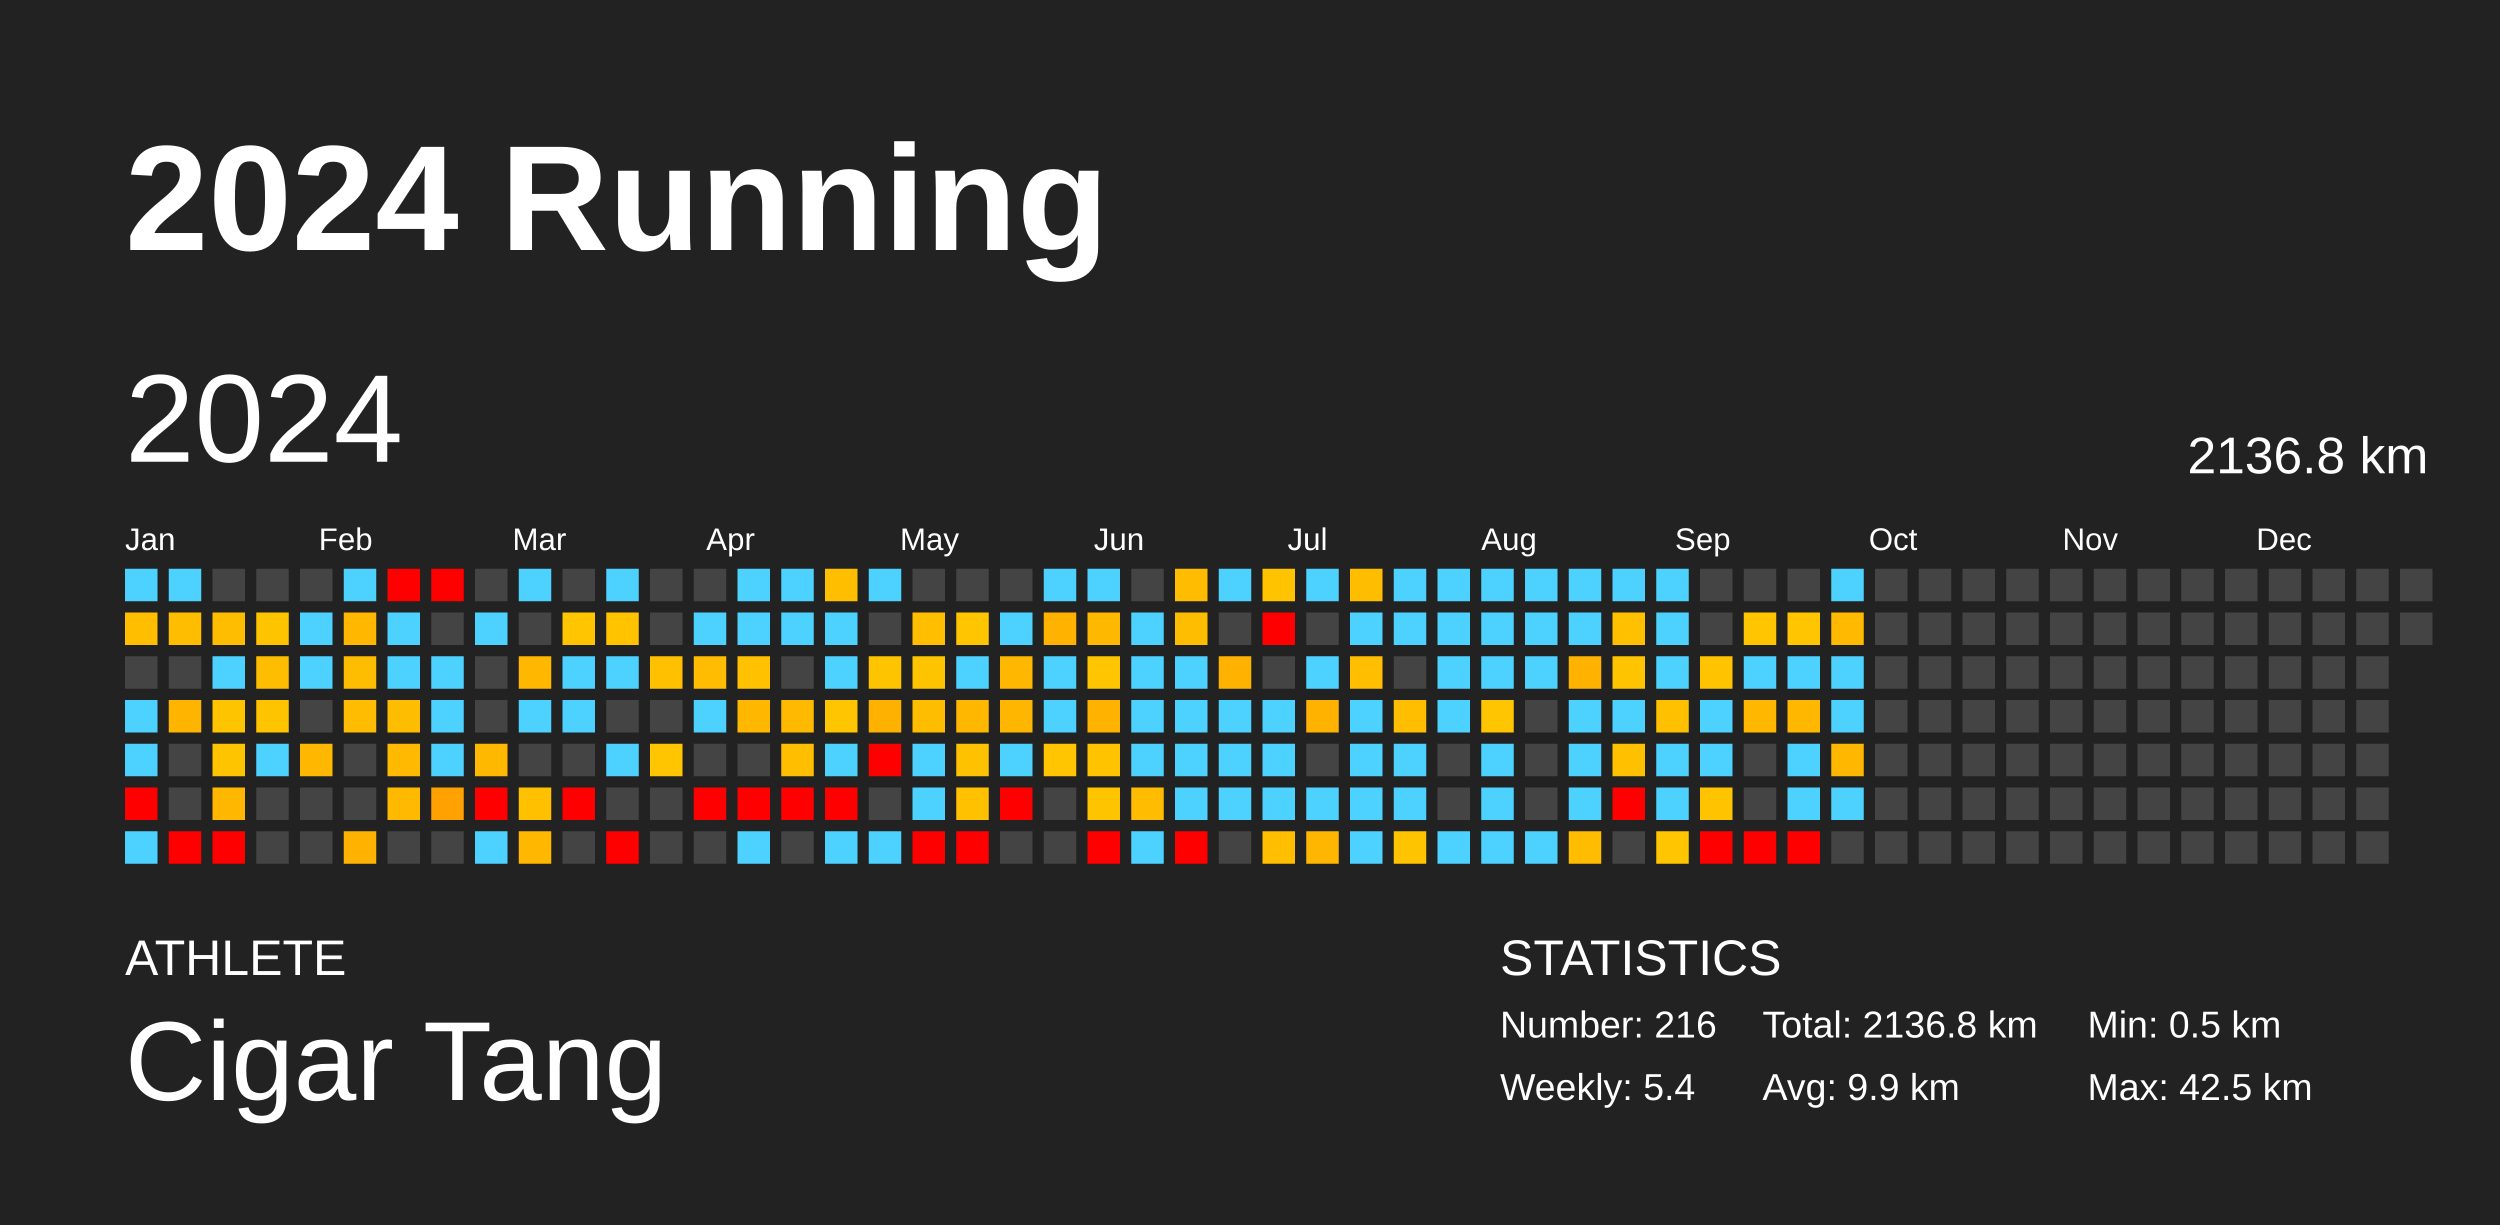
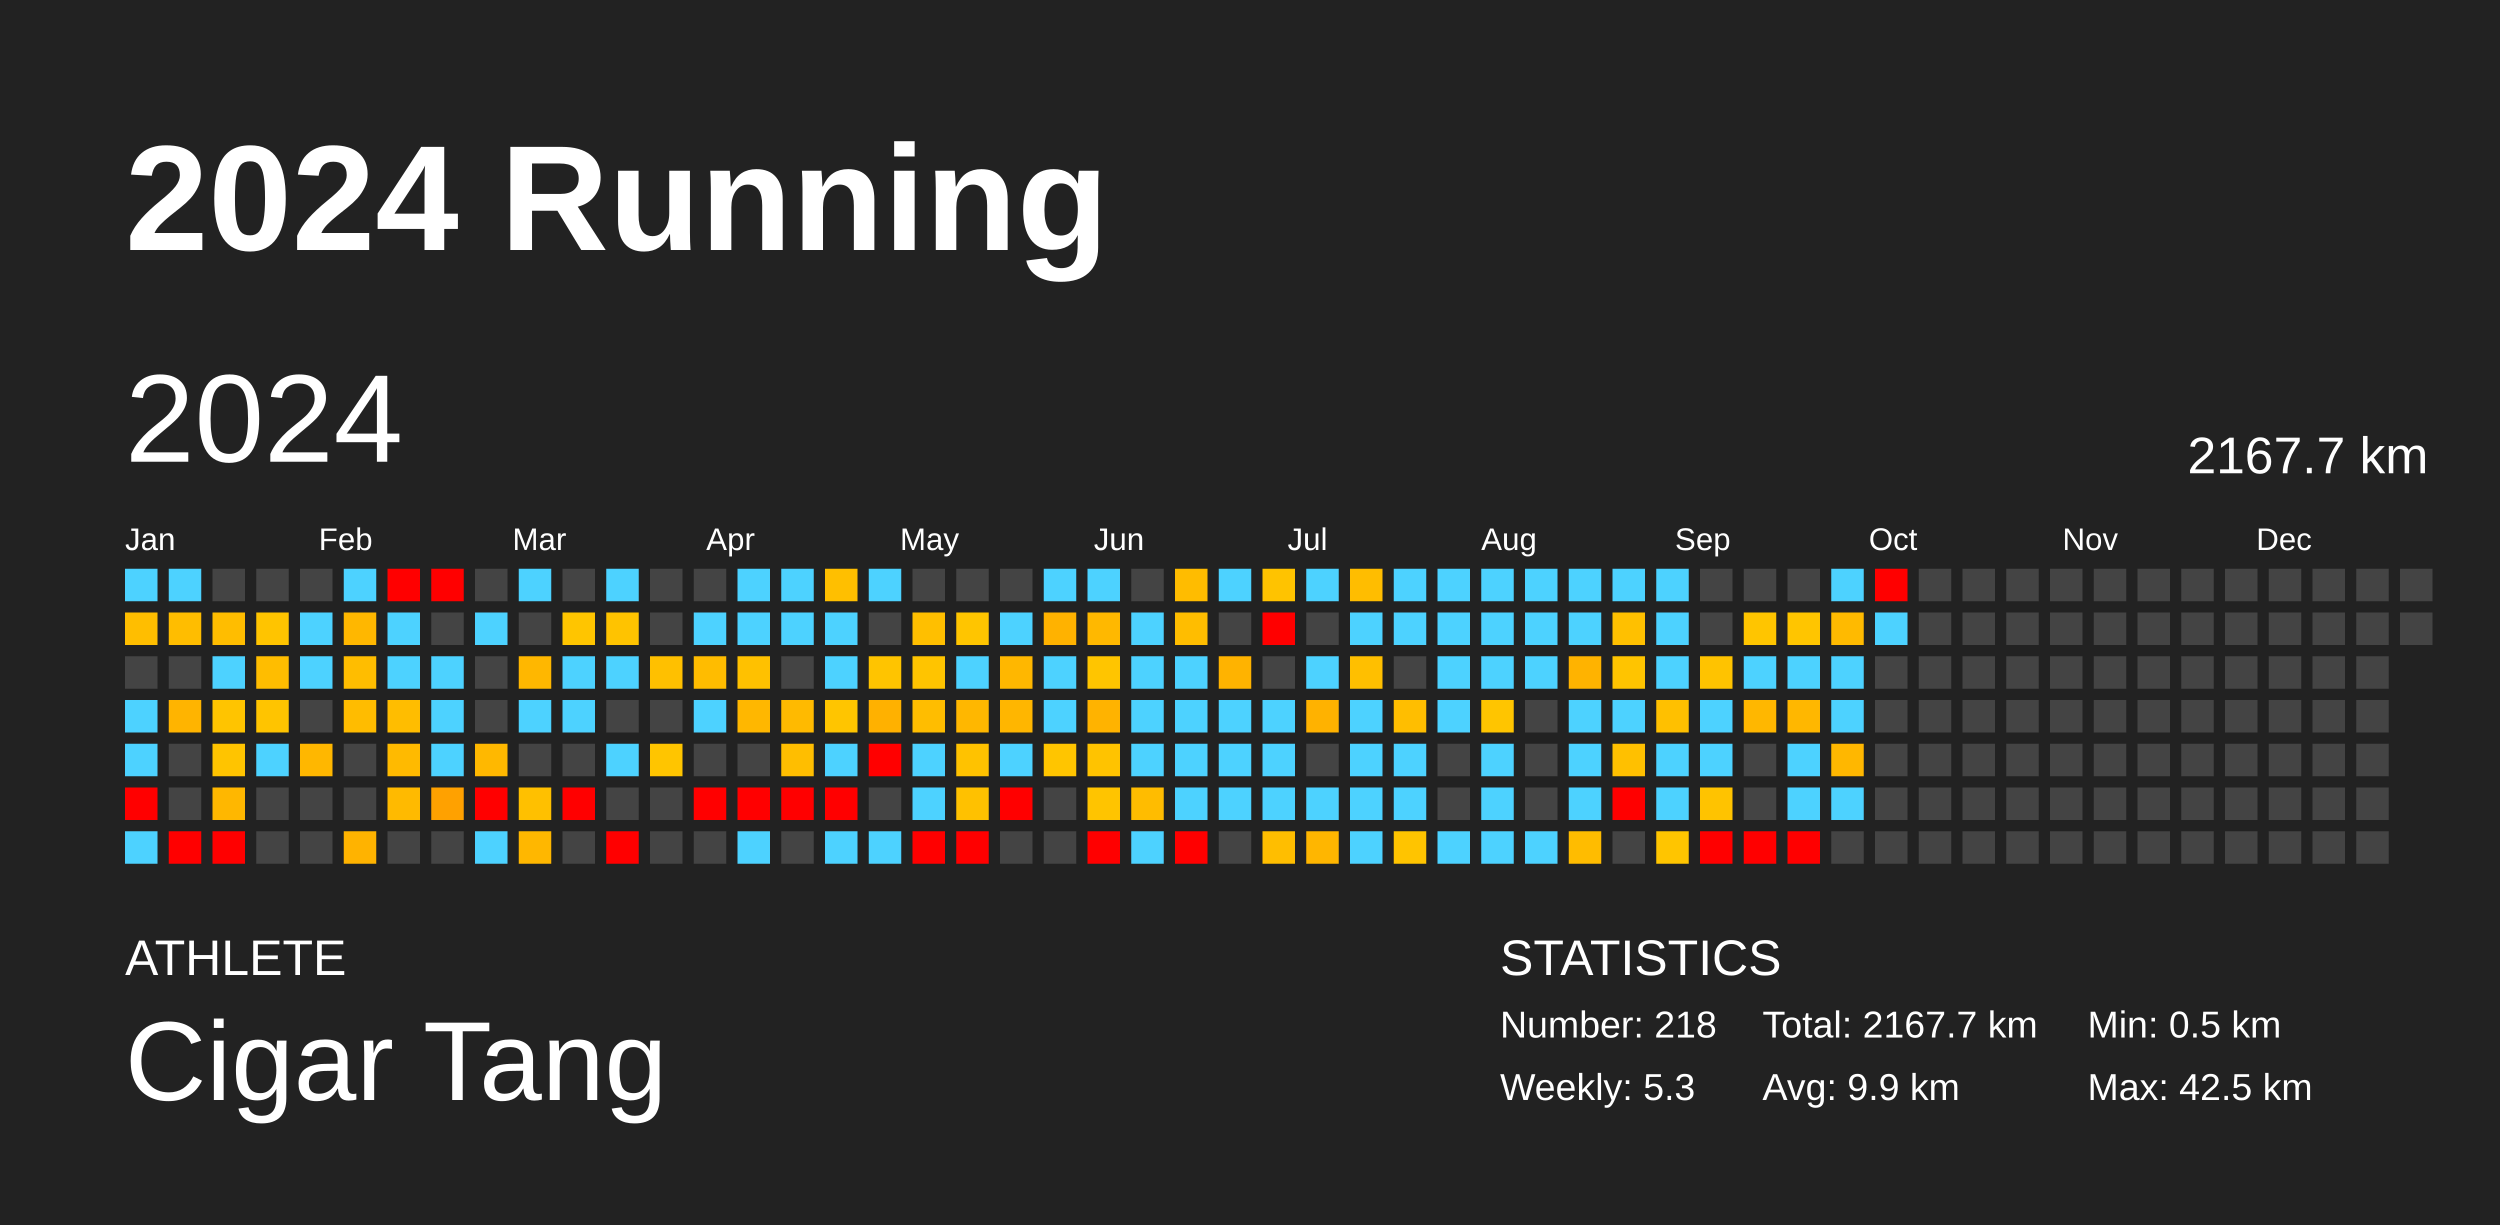
<svg xmlns="http://www.w3.org/2000/svg" baseProfile="full" height="98mm" version="1.1" viewBox="0,0,200,98" width="200mm">
  <defs />
  <rect fill="#222222" height="98" width="200" x="0" y="0" />
  <text fill="#FFFFFF" style="font-size:12px; font-family:Arial; font-weight:bold;" x="10" y="20">2024 Running</text>
  <text fill="#FFFFFF" style="font-size:4px; font-family:Arial" x="10" y="78">ATHLETE</text>
  <text fill="#FFFFFF" style="font-size:9px; font-family:Arial" x="10" y="88">Cigar Tang</text>
  <text fill="#FFFFFF" style="font-size:4px; font-family:Arial" x="120" y="78">STATISTICS</text>
-   <text fill="#FFFFFF" style="font-size:3px; font-family:Arial" x="120" y="83">Number: 216</text>
-   <text fill="#FFFFFF" style="font-size:3px; font-family:Arial" x="120" y="88">Weekly: 5.4</text>
-   <text fill="#FFFFFF" style="font-size:3px; font-family:Arial" x="141" y="83">Total: 2136.8 km</text>
+   <text fill="#FFFFFF" style="font-size:3px; font-family:Arial" x="120" y="83">Number: 218</text>
+   <text fill="#FFFFFF" style="font-size:3px; font-family:Arial" x="120" y="88">Weekly: 5.3</text>
+   <text fill="#FFFFFF" style="font-size:3px; font-family:Arial" x="141" y="83">Total: 2167.7 km</text>
  <text fill="#FFFFFF" style="font-size:3px; font-family:Arial" x="141" y="88">Avg: 9.9 km</text>
  <text fill="#FFFFFF" style="font-size:3px; font-family:Arial" x="167" y="83">Min: 0.5 km</text>
  <text fill="#FFFFFF" style="font-size:3px; font-family:Arial" x="167" y="88">Max: 42.5 km</text>
  <text dominant-baseline="hanging" fill="#FFFFFF" style="font-size:10.0px; font-family:Arial;" x="10" y="30">2024</text>
-   <text dominant-baseline="hanging" fill="#FFFFFF" style="font-size:4.125px; font-family:Arial;" x="175" y="35">2136.8 km</text>
+   <text dominant-baseline="hanging" fill="#FFFFFF" style="font-size:4.125px; font-family:Arial;" x="175" y="35">2167.7 km</text>
  <text fill="#FFFFFF" style="font-size:2.5px; font-family:Arial" x="10.0" y="44">Jan</text>
  <text fill="#FFFFFF" style="font-size:2.5px; font-family:Arial" x="25.5" y="44">Feb</text>
  <text fill="#FFFFFF" style="font-size:2.5px; font-family:Arial" x="41.0" y="44">Mar</text>
  <text fill="#FFFFFF" style="font-size:2.5px; font-family:Arial" x="56.5" y="44">Apr</text>
  <text fill="#FFFFFF" style="font-size:2.5px; font-family:Arial" x="72.0" y="44">May</text>
  <text fill="#FFFFFF" style="font-size:2.5px; font-family:Arial" x="87.5" y="44">Jun</text>
  <text fill="#FFFFFF" style="font-size:2.5px; font-family:Arial" x="103.0" y="44">Jul</text>
  <text fill="#FFFFFF" style="font-size:2.5px; font-family:Arial" x="118.5" y="44">Aug</text>
  <text fill="#FFFFFF" style="font-size:2.5px; font-family:Arial" x="134.0" y="44">Sep</text>
  <text fill="#FFFFFF" style="font-size:2.5px; font-family:Arial" x="149.5" y="44">Oct</text>
  <text fill="#FFFFFF" style="font-size:2.5px; font-family:Arial" x="165.0" y="44">Nov</text>
  <text fill="#FFFFFF" style="font-size:2.5px; font-family:Arial" x="180.5" y="44">Dec</text>
  <rect fill="#4dd2ff" height="2.6" width="2.6" x="10.0" y="45.5" />
  <rect fill="#ffbe00" height="2.6" width="2.6" x="10.0" y="49.0" />
  <rect fill="#444444" height="2.6" width="2.6" x="10.0" y="52.5" />
  <rect fill="#4dd2ff" height="2.6" width="2.6" x="10.0" y="56.0" />
  <rect fill="#4dd2ff" height="2.6" width="2.6" x="10.0" y="59.5" />
  <rect fill="red" height="2.6" width="2.6" x="10.0" y="63.0" />
  <rect fill="#4dd2ff" height="2.6" width="2.6" x="10.0" y="66.5" />
  <rect fill="#4dd2ff" height="2.6" width="2.6" x="13.5" y="45.5" />
  <rect fill="#ffbd00" height="2.6" width="2.6" x="13.5" y="49.0" />
  <rect fill="#444444" height="2.6" width="2.6" x="13.5" y="52.5" />
  <rect fill="#ffb400" height="2.6" width="2.6" x="13.5" y="56.0" />
  <rect fill="#444444" height="2.6" width="2.6" x="13.5" y="59.5" />
  <rect fill="#444444" height="2.6" width="2.6" x="13.5" y="63.0" />
  <rect fill="red" height="2.6" width="2.6" x="13.5" y="66.5" />
  <rect fill="#444444" height="2.6" width="2.6" x="17.0" y="45.5" />
  <rect fill="#ffbd00" height="2.6" width="2.6" x="17.0" y="49.0" />
  <rect fill="#4dd2ff" height="2.6" width="2.6" x="17.0" y="52.5" />
  <rect fill="#ffc400" height="2.6" width="2.6" x="17.0" y="56.0" />
  <rect fill="#ffc400" height="2.6" width="2.6" x="17.0" y="59.5" />
  <rect fill="#ffb700" height="2.6" width="2.6" x="17.0" y="63.0" />
  <rect fill="red" height="2.6" width="2.6" x="17.0" y="66.5" />
  <rect fill="#444444" height="2.6" width="2.6" x="20.5" y="45.5" />
  <rect fill="#ffc400" height="2.6" width="2.6" x="20.5" y="49.0" />
  <rect fill="#ffbd00" height="2.6" width="2.6" x="20.5" y="52.5" />
  <rect fill="#ffc400" height="2.6" width="2.6" x="20.5" y="56.0" />
  <rect fill="#4dd2ff" height="2.6" width="2.6" x="20.5" y="59.5" />
  <rect fill="#444444" height="2.6" width="2.6" x="20.5" y="63.0" />
  <rect fill="#444444" height="2.6" width="2.6" x="20.5" y="66.5" />
  <rect fill="#444444" height="2.6" width="2.6" x="24.0" y="45.5" />
  <rect fill="#4dd2ff" height="2.6" width="2.6" x="24.0" y="49.0" />
  <rect fill="#4dd2ff" height="2.6" width="2.6" x="24.0" y="52.5" />
  <rect fill="#444444" height="2.6" width="2.6" x="24.0" y="56.0" />
  <rect fill="#ffb700" height="2.6" width="2.6" x="24.0" y="59.5" />
  <rect fill="#444444" height="2.6" width="2.6" x="24.0" y="63.0" />
  <rect fill="#444444" height="2.6" width="2.6" x="24.0" y="66.5" />
  <rect fill="#4dd2ff" height="2.6" width="2.6" x="27.5" y="45.5" />
  <rect fill="#ffb700" height="2.6" width="2.6" x="27.5" y="49.0" />
  <rect fill="#ffbd00" height="2.6" width="2.6" x="27.5" y="52.5" />
  <rect fill="#ffbc00" height="2.6" width="2.6" x="27.5" y="56.0" />
  <rect fill="#444444" height="2.6" width="2.6" x="27.5" y="59.5" />
  <rect fill="#444444" height="2.6" width="2.6" x="27.5" y="63.0" />
  <rect fill="#ffb300" height="2.6" width="2.6" x="27.5" y="66.5" />
  <rect fill="red" height="2.6" width="2.6" x="31.0" y="45.5" />
  <rect fill="#4dd2ff" height="2.6" width="2.6" x="31.0" y="49.0" />
  <rect fill="#4dd2ff" height="2.6" width="2.6" x="31.0" y="52.5" />
  <rect fill="#ffbd00" height="2.6" width="2.6" x="31.0" y="56.0" />
  <rect fill="#ffba00" height="2.6" width="2.6" x="31.0" y="59.5" />
  <rect fill="#ffba00" height="2.6" width="2.6" x="31.0" y="63.0" />
  <rect fill="#444444" height="2.6" width="2.6" x="31.0" y="66.5" />
  <rect fill="red" height="2.6" width="2.6" x="34.5" y="45.5" />
  <rect fill="#444444" height="2.6" width="2.6" x="34.5" y="49.0" />
  <rect fill="#4dd2ff" height="2.6" width="2.6" x="34.5" y="52.5" />
  <rect fill="#4dd2ff" height="2.6" width="2.6" x="34.5" y="56.0" />
  <rect fill="#4dd2ff" height="2.6" width="2.6" x="34.5" y="59.5" />
  <rect fill="#ffa100" height="2.6" width="2.6" x="34.5" y="63.0" />
  <rect fill="#444444" height="2.6" width="2.6" x="34.5" y="66.5" />
  <rect fill="#444444" height="2.6" width="2.6" x="38.0" y="45.5" />
  <rect fill="#4dd2ff" height="2.6" width="2.6" x="38.0" y="49.0" />
  <rect fill="#444444" height="2.6" width="2.6" x="38.0" y="52.5" />
  <rect fill="#444444" height="2.6" width="2.6" x="38.0" y="56.0" />
  <rect fill="#ffb800" height="2.6" width="2.6" x="38.0" y="59.5" />
  <rect fill="red" height="2.6" width="2.6" x="38.0" y="63.0" />
  <rect fill="#4dd2ff" height="2.6" width="2.6" x="38.0" y="66.5" />
  <rect fill="#4dd2ff" height="2.6" width="2.6" x="41.5" y="45.5" />
  <rect fill="#444444" height="2.6" width="2.6" x="41.5" y="49.0" />
  <rect fill="#ffb700" height="2.6" width="2.6" x="41.5" y="52.5" />
  <rect fill="#4dd2ff" height="2.6" width="2.6" x="41.5" y="56.0" />
  <rect fill="#444444" height="2.6" width="2.6" x="41.5" y="59.5" />
  <rect fill="#ffc000" height="2.6" width="2.6" x="41.5" y="63.0" />
  <rect fill="#ffb700" height="2.6" width="2.6" x="41.5" y="66.5" />
  <rect fill="#444444" height="2.6" width="2.6" x="45.0" y="45.5" />
  <rect fill="#ffc500" height="2.6" width="2.6" x="45.0" y="49.0" />
  <rect fill="#4dd2ff" height="2.6" width="2.6" x="45.0" y="52.5" />
  <rect fill="#4dd2ff" height="2.6" width="2.6" x="45.0" y="56.0" />
  <rect fill="#444444" height="2.6" width="2.6" x="45.0" y="59.5" />
  <rect fill="red" height="2.6" width="2.6" x="45.0" y="63.0" />
  <rect fill="#444444" height="2.6" width="2.6" x="45.0" y="66.5" />
  <rect fill="#4dd2ff" height="2.6" width="2.6" x="48.5" y="45.5" />
  <rect fill="#ffc300" height="2.6" width="2.6" x="48.5" y="49.0" />
  <rect fill="#4dd2ff" height="2.6" width="2.6" x="48.5" y="52.5" />
  <rect fill="#444444" height="2.6" width="2.6" x="48.5" y="56.0" />
  <rect fill="#4dd2ff" height="2.6" width="2.6" x="48.5" y="59.5" />
  <rect fill="#444444" height="2.6" width="2.6" x="48.5" y="63.0" />
  <rect fill="red" height="2.6" width="2.6" x="48.5" y="66.5" />
  <rect fill="#444444" height="2.6" width="2.6" x="52.0" y="45.5" />
  <rect fill="#444444" height="2.6" width="2.6" x="52.0" y="49.0" />
  <rect fill="#ffc000" height="2.6" width="2.6" x="52.0" y="52.5" />
  <rect fill="#444444" height="2.6" width="2.6" x="52.0" y="56.0" />
  <rect fill="#ffc500" height="2.6" width="2.6" x="52.0" y="59.5" />
  <rect fill="#444444" height="2.6" width="2.6" x="52.0" y="63.0" />
  <rect fill="#444444" height="2.6" width="2.6" x="52.0" y="66.5" />
  <rect fill="#444444" height="2.6" width="2.6" x="55.5" y="45.5" />
  <rect fill="#4dd2ff" height="2.6" width="2.6" x="55.5" y="49.0" />
  <rect fill="#ffbc00" height="2.6" width="2.6" x="55.5" y="52.5" />
  <rect fill="#4dd2ff" height="2.6" width="2.6" x="55.5" y="56.0" />
  <rect fill="#444444" height="2.6" width="2.6" x="55.5" y="59.5" />
  <rect fill="red" height="2.6" width="2.6" x="55.5" y="63.0" />
  <rect fill="#444444" height="2.6" width="2.6" x="55.5" y="66.5" />
  <rect fill="#4dd2ff" height="2.6" width="2.6" x="59.0" y="45.5" />
  <rect fill="#4dd2ff" height="2.6" width="2.6" x="59.0" y="49.0" />
  <rect fill="#ffc100" height="2.6" width="2.6" x="59.0" y="52.5" />
  <rect fill="#ffb700" height="2.6" width="2.6" x="59.0" y="56.0" />
  <rect fill="#444444" height="2.6" width="2.6" x="59.0" y="59.5" />
  <rect fill="red" height="2.6" width="2.6" x="59.0" y="63.0" />
  <rect fill="#4dd2ff" height="2.6" width="2.6" x="59.0" y="66.5" />
  <rect fill="#4dd2ff" height="2.6" width="2.6" x="62.5" y="45.5" />
  <rect fill="#4dd2ff" height="2.6" width="2.6" x="62.5" y="49.0" />
  <rect fill="#444444" height="2.6" width="2.6" x="62.5" y="52.5" />
  <rect fill="#ffba00" height="2.6" width="2.6" x="62.5" y="56.0" />
  <rect fill="#ffbe00" height="2.6" width="2.6" x="62.5" y="59.5" />
  <rect fill="red" height="2.6" width="2.6" x="62.5" y="63.0" />
  <rect fill="#444444" height="2.6" width="2.6" x="62.5" y="66.5" />
  <rect fill="#ffbf00" height="2.6" width="2.6" x="66.0" y="45.5" />
  <rect fill="#4dd2ff" height="2.6" width="2.6" x="66.0" y="49.0" />
  <rect fill="#4dd2ff" height="2.6" width="2.6" x="66.0" y="52.5" />
  <rect fill="#ffc500" height="2.6" width="2.6" x="66.0" y="56.0" />
  <rect fill="#4dd2ff" height="2.6" width="2.6" x="66.0" y="59.5" />
  <rect fill="red" height="2.6" width="2.6" x="66.0" y="63.0" />
  <rect fill="#4dd2ff" height="2.6" width="2.6" x="66.0" y="66.5" />
  <rect fill="#4dd2ff" height="2.6" width="2.6" x="69.5" y="45.5" />
  <rect fill="#444444" height="2.6" width="2.6" x="69.5" y="49.0" />
  <rect fill="#ffc400" height="2.6" width="2.6" x="69.5" y="52.5" />
  <rect fill="#ffb100" height="2.6" width="2.6" x="69.5" y="56.0" />
  <rect fill="red" height="2.6" width="2.6" x="69.5" y="59.5" />
  <rect fill="#444444" height="2.6" width="2.6" x="69.5" y="63.0" />
  <rect fill="#4dd2ff" height="2.6" width="2.6" x="69.5" y="66.5" />
  <rect fill="#444444" height="2.6" width="2.6" x="73.0" y="45.5" />
  <rect fill="#ffbf00" height="2.6" width="2.6" x="73.0" y="49.0" />
  <rect fill="#ffc400" height="2.6" width="2.6" x="73.0" y="52.5" />
  <rect fill="#ffbd00" height="2.6" width="2.6" x="73.0" y="56.0" />
  <rect fill="#4dd2ff" height="2.6" width="2.6" x="73.0" y="59.5" />
  <rect fill="#4dd2ff" height="2.6" width="2.6" x="73.0" y="63.0" />
  <rect fill="red" height="2.6" width="2.6" x="73.0" y="66.5" />
  <rect fill="#444444" height="2.6" width="2.6" x="76.5" y="45.5" />
  <rect fill="#ffc500" height="2.6" width="2.6" x="76.5" y="49.0" />
  <rect fill="#4dd2ff" height="2.6" width="2.6" x="76.5" y="52.5" />
  <rect fill="#ffb700" height="2.6" width="2.6" x="76.5" y="56.0" />
  <rect fill="#ffc200" height="2.6" width="2.6" x="76.5" y="59.5" />
  <rect fill="#ffc100" height="2.6" width="2.6" x="76.5" y="63.0" />
  <rect fill="red" height="2.6" width="2.6" x="76.5" y="66.5" />
  <rect fill="#444444" height="2.6" width="2.6" x="80.0" y="45.5" />
  <rect fill="#4dd2ff" height="2.6" width="2.6" x="80.0" y="49.0" />
  <rect fill="#ffb700" height="2.6" width="2.6" x="80.0" y="52.5" />
  <rect fill="#ffb600" height="2.6" width="2.6" x="80.0" y="56.0" />
  <rect fill="#4dd2ff" height="2.6" width="2.6" x="80.0" y="59.5" />
  <rect fill="red" height="2.6" width="2.6" x="80.0" y="63.0" />
  <rect fill="#444444" height="2.6" width="2.6" x="80.0" y="66.5" />
  <rect fill="#4dd2ff" height="2.6" width="2.6" x="83.5" y="45.5" />
  <rect fill="#ffb200" height="2.6" width="2.6" x="83.5" y="49.0" />
  <rect fill="#4dd2ff" height="2.6" width="2.6" x="83.5" y="52.5" />
  <rect fill="#4dd2ff" height="2.6" width="2.6" x="83.5" y="56.0" />
  <rect fill="#ffc500" height="2.6" width="2.6" x="83.5" y="59.5" />
  <rect fill="#444444" height="2.6" width="2.6" x="83.5" y="63.0" />
  <rect fill="#444444" height="2.6" width="2.6" x="83.5" y="66.5" />
  <rect fill="#4dd2ff" height="2.6" width="2.6" x="87.0" y="45.5" />
  <rect fill="#ffb800" height="2.6" width="2.6" x="87.0" y="49.0" />
  <rect fill="#ffc500" height="2.6" width="2.6" x="87.0" y="52.5" />
  <rect fill="#ffb300" height="2.6" width="2.6" x="87.0" y="56.0" />
  <rect fill="#ffc300" height="2.6" width="2.6" x="87.0" y="59.5" />
  <rect fill="#ffc400" height="2.6" width="2.6" x="87.0" y="63.0" />
  <rect fill="red" height="2.6" width="2.6" x="87.0" y="66.5" />
  <rect fill="#444444" height="2.6" width="2.6" x="90.5" y="45.5" />
  <rect fill="#4dd2ff" height="2.6" width="2.6" x="90.5" y="49.0" />
  <rect fill="#4dd2ff" height="2.6" width="2.6" x="90.5" y="52.5" />
  <rect fill="#4dd2ff" height="2.6" width="2.6" x="90.5" y="56.0" />
  <rect fill="#4dd2ff" height="2.6" width="2.6" x="90.5" y="59.5" />
  <rect fill="#ffbc00" height="2.6" width="2.6" x="90.5" y="63.0" />
  <rect fill="#4dd2ff" height="2.6" width="2.6" x="90.5" y="66.5" />
  <rect fill="#ffbc00" height="2.6" width="2.6" x="94.0" y="45.5" />
  <rect fill="#ffbd00" height="2.6" width="2.6" x="94.0" y="49.0" />
  <rect fill="#4dd2ff" height="2.6" width="2.6" x="94.0" y="52.5" />
  <rect fill="#4dd2ff" height="2.6" width="2.6" x="94.0" y="56.0" />
  <rect fill="#4dd2ff" height="2.6" width="2.6" x="94.0" y="59.5" />
  <rect fill="#4dd2ff" height="2.6" width="2.6" x="94.0" y="63.0" />
  <rect fill="red" height="2.6" width="2.6" x="94.0" y="66.5" />
  <rect fill="#4dd2ff" height="2.6" width="2.6" x="97.5" y="45.5" />
  <rect fill="#444444" height="2.6" width="2.6" x="97.5" y="49.0" />
  <rect fill="#ffb300" height="2.6" width="2.6" x="97.5" y="52.5" />
  <rect fill="#4dd2ff" height="2.6" width="2.6" x="97.5" y="56.0" />
  <rect fill="#4dd2ff" height="2.6" width="2.6" x="97.5" y="59.5" />
  <rect fill="#4dd2ff" height="2.6" width="2.6" x="97.5" y="63.0" />
  <rect fill="#444444" height="2.6" width="2.6" x="97.5" y="66.5" />
  <rect fill="#ffc300" height="2.6" width="2.6" x="101.0" y="45.5" />
  <rect fill="red" height="2.6" width="2.6" x="101.0" y="49.0" />
  <rect fill="#444444" height="2.6" width="2.6" x="101.0" y="52.5" />
  <rect fill="#4dd2ff" height="2.6" width="2.6" x="101.0" y="56.0" />
  <rect fill="#4dd2ff" height="2.6" width="2.6" x="101.0" y="59.5" />
  <rect fill="#4dd2ff" height="2.6" width="2.6" x="101.0" y="63.0" />
  <rect fill="#ffbe00" height="2.6" width="2.6" x="101.0" y="66.5" />
  <rect fill="#4dd2ff" height="2.6" width="2.6" x="104.5" y="45.5" />
  <rect fill="#444444" height="2.6" width="2.6" x="104.5" y="49.0" />
  <rect fill="#4dd2ff" height="2.6" width="2.6" x="104.5" y="52.5" />
  <rect fill="#ffb200" height="2.6" width="2.6" x="104.5" y="56.0" />
  <rect fill="#444444" height="2.6" width="2.6" x="104.5" y="59.5" />
  <rect fill="#4dd2ff" height="2.6" width="2.6" x="104.5" y="63.0" />
  <rect fill="#ffb600" height="2.6" width="2.6" x="104.5" y="66.5" />
  <rect fill="#ffbd00" height="2.6" width="2.6" x="108.0" y="45.5" />
  <rect fill="#4dd2ff" height="2.6" width="2.6" x="108.0" y="49.0" />
  <rect fill="#ffbf00" height="2.6" width="2.6" x="108.0" y="52.5" />
  <rect fill="#4dd2ff" height="2.6" width="2.6" x="108.0" y="56.0" />
  <rect fill="#4dd2ff" height="2.6" width="2.6" x="108.0" y="59.5" />
  <rect fill="#4dd2ff" height="2.6" width="2.6" x="108.0" y="63.0" />
  <rect fill="#4dd2ff" height="2.6" width="2.6" x="108.0" y="66.5" />
  <rect fill="#4dd2ff" height="2.6" width="2.6" x="111.5" y="45.5" />
  <rect fill="#4dd2ff" height="2.6" width="2.6" x="111.5" y="49.0" />
  <rect fill="#444444" height="2.6" width="2.6" x="111.5" y="52.5" />
  <rect fill="#ffbe00" height="2.6" width="2.6" x="111.5" y="56.0" />
  <rect fill="#4dd2ff" height="2.6" width="2.6" x="111.5" y="59.5" />
  <rect fill="#4dd2ff" height="2.6" width="2.6" x="111.5" y="63.0" />
  <rect fill="#ffc400" height="2.6" width="2.6" x="111.5" y="66.5" />
  <rect fill="#4dd2ff" height="2.6" width="2.6" x="115.0" y="45.5" />
  <rect fill="#4dd2ff" height="2.6" width="2.6" x="115.0" y="49.0" />
  <rect fill="#4dd2ff" height="2.6" width="2.6" x="115.0" y="52.5" />
  <rect fill="#4dd2ff" height="2.6" width="2.6" x="115.0" y="56.0" />
  <rect fill="#444444" height="2.6" width="2.6" x="115.0" y="59.5" />
  <rect fill="#444444" height="2.6" width="2.6" x="115.0" y="63.0" />
  <rect fill="#4dd2ff" height="2.6" width="2.6" x="115.0" y="66.5" />
  <rect fill="#4dd2ff" height="2.6" width="2.6" x="118.5" y="45.5" />
  <rect fill="#4dd2ff" height="2.6" width="2.6" x="118.5" y="49.0" />
  <rect fill="#4dd2ff" height="2.6" width="2.6" x="118.5" y="52.5" />
  <rect fill="#ffc500" height="2.6" width="2.6" x="118.5" y="56.0" />
  <rect fill="#4dd2ff" height="2.6" width="2.6" x="118.5" y="59.5" />
  <rect fill="#4dd2ff" height="2.6" width="2.6" x="118.5" y="63.0" />
  <rect fill="#4dd2ff" height="2.6" width="2.6" x="118.5" y="66.5" />
  <rect fill="#4dd2ff" height="2.6" width="2.6" x="122.0" y="45.5" />
  <rect fill="#4dd2ff" height="2.6" width="2.6" x="122.0" y="49.0" />
  <rect fill="#4dd2ff" height="2.6" width="2.6" x="122.0" y="52.5" />
  <rect fill="#444444" height="2.6" width="2.6" x="122.0" y="56.0" />
  <rect fill="#444444" height="2.6" width="2.6" x="122.0" y="59.5" />
  <rect fill="#444444" height="2.6" width="2.6" x="122.0" y="63.0" />
  <rect fill="#4dd2ff" height="2.6" width="2.6" x="122.0" y="66.5" />
  <rect fill="#4dd2ff" height="2.6" width="2.6" x="125.5" y="45.5" />
  <rect fill="#4dd2ff" height="2.6" width="2.6" x="125.5" y="49.0" />
  <rect fill="#ffb300" height="2.6" width="2.6" x="125.5" y="52.5" />
  <rect fill="#4dd2ff" height="2.6" width="2.6" x="125.5" y="56.0" />
  <rect fill="#4dd2ff" height="2.6" width="2.6" x="125.5" y="59.5" />
  <rect fill="#4dd2ff" height="2.6" width="2.6" x="125.5" y="63.0" />
  <rect fill="#ffbc00" height="2.6" width="2.6" x="125.5" y="66.5" />
  <rect fill="#4dd2ff" height="2.6" width="2.6" x="129.0" y="45.5" />
  <rect fill="#ffc000" height="2.6" width="2.6" x="129.0" y="49.0" />
  <rect fill="#ffc400" height="2.6" width="2.6" x="129.0" y="52.5" />
  <rect fill="#4dd2ff" height="2.6" width="2.6" x="129.0" y="56.0" />
  <rect fill="#ffc000" height="2.6" width="2.6" x="129.0" y="59.5" />
  <rect fill="red" height="2.6" width="2.6" x="129.0" y="63.0" />
  <rect fill="#444444" height="2.6" width="2.6" x="129.0" y="66.5" />
  <rect fill="#4dd2ff" height="2.6" width="2.6" x="132.5" y="45.5" />
  <rect fill="#4dd2ff" height="2.6" width="2.6" x="132.5" y="49.0" />
  <rect fill="#4dd2ff" height="2.6" width="2.6" x="132.5" y="52.5" />
  <rect fill="#ffc000" height="2.6" width="2.6" x="132.5" y="56.0" />
  <rect fill="#4dd2ff" height="2.6" width="2.6" x="132.5" y="59.5" />
  <rect fill="#4dd2ff" height="2.6" width="2.6" x="132.5" y="63.0" />
  <rect fill="#ffc500" height="2.6" width="2.6" x="132.5" y="66.5" />
  <rect fill="#444444" height="2.6" width="2.6" x="136.0" y="45.5" />
  <rect fill="#444444" height="2.6" width="2.6" x="136.0" y="49.0" />
  <rect fill="#ffc300" height="2.6" width="2.6" x="136.0" y="52.5" />
  <rect fill="#4dd2ff" height="2.6" width="2.6" x="136.0" y="56.0" />
  <rect fill="#4dd2ff" height="2.6" width="2.6" x="136.0" y="59.5" />
  <rect fill="#ffc300" height="2.6" width="2.6" x="136.0" y="63.0" />
  <rect fill="red" height="2.6" width="2.6" x="136.0" y="66.5" />
  <rect fill="#444444" height="2.6" width="2.6" x="139.5" y="45.5" />
  <rect fill="#ffc500" height="2.6" width="2.6" x="139.5" y="49.0" />
  <rect fill="#4dd2ff" height="2.6" width="2.6" x="139.5" y="52.5" />
  <rect fill="#ffb700" height="2.6" width="2.6" x="139.5" y="56.0" />
  <rect fill="#444444" height="2.6" width="2.6" x="139.5" y="59.5" />
  <rect fill="#444444" height="2.6" width="2.6" x="139.5" y="63.0" />
  <rect fill="red" height="2.6" width="2.6" x="139.5" y="66.5" />
  <rect fill="#444444" height="2.6" width="2.6" x="143.0" y="45.5" />
  <rect fill="#ffc500" height="2.6" width="2.6" x="143.0" y="49.0" />
  <rect fill="#4dd2ff" height="2.6" width="2.6" x="143.0" y="52.5" />
  <rect fill="#ffb700" height="2.6" width="2.6" x="143.0" y="56.0" />
  <rect fill="#4dd2ff" height="2.6" width="2.6" x="143.0" y="59.5" />
  <rect fill="#4dd2ff" height="2.6" width="2.6" x="143.0" y="63.0" />
  <rect fill="red" height="2.6" width="2.6" x="143.0" y="66.5" />
  <rect fill="#4dd2ff" height="2.6" width="2.6" x="146.5" y="45.5" />
  <rect fill="#ffba00" height="2.6" width="2.6" x="146.5" y="49.0" />
  <rect fill="#4dd2ff" height="2.6" width="2.6" x="146.5" y="52.5" />
  <rect fill="#4dd2ff" height="2.6" width="2.6" x="146.5" y="56.0" />
  <rect fill="#ffb700" height="2.6" width="2.6" x="146.5" y="59.5" />
  <rect fill="#4dd2ff" height="2.6" width="2.6" x="146.5" y="63.0" />
  <rect fill="#444444" height="2.6" width="2.6" x="146.5" y="66.5" />
-   <rect fill="#444444" height="2.6" width="2.6" x="150.0" y="45.5" />
-   <rect fill="#444444" height="2.6" width="2.6" x="150.0" y="49.0" />
+   <rect fill="red" height="2.6" width="2.6" x="150.0" y="45.5" />
+   <rect fill="#4dd2ff" height="2.6" width="2.6" x="150.0" y="49.0" />
  <rect fill="#444444" height="2.6" width="2.6" x="150.0" y="52.5" />
  <rect fill="#444444" height="2.6" width="2.6" x="150.0" y="56.0" />
  <rect fill="#444444" height="2.6" width="2.6" x="150.0" y="59.5" />
  <rect fill="#444444" height="2.6" width="2.6" x="150.0" y="63.0" />
  <rect fill="#444444" height="2.6" width="2.6" x="150.0" y="66.5" />
  <rect fill="#444444" height="2.6" width="2.6" x="153.5" y="45.5" />
  <rect fill="#444444" height="2.6" width="2.6" x="153.5" y="49.0" />
  <rect fill="#444444" height="2.6" width="2.6" x="153.5" y="52.5" />
  <rect fill="#444444" height="2.6" width="2.6" x="153.5" y="56.0" />
  <rect fill="#444444" height="2.6" width="2.6" x="153.5" y="59.5" />
  <rect fill="#444444" height="2.6" width="2.6" x="153.5" y="63.0" />
  <rect fill="#444444" height="2.6" width="2.6" x="153.5" y="66.5" />
  <rect fill="#444444" height="2.6" width="2.6" x="157.0" y="45.5" />
  <rect fill="#444444" height="2.6" width="2.6" x="157.0" y="49.0" />
  <rect fill="#444444" height="2.6" width="2.6" x="157.0" y="52.5" />
  <rect fill="#444444" height="2.6" width="2.6" x="157.0" y="56.0" />
  <rect fill="#444444" height="2.6" width="2.6" x="157.0" y="59.5" />
  <rect fill="#444444" height="2.6" width="2.6" x="157.0" y="63.0" />
  <rect fill="#444444" height="2.6" width="2.6" x="157.0" y="66.5" />
  <rect fill="#444444" height="2.6" width="2.6" x="160.5" y="45.5" />
  <rect fill="#444444" height="2.6" width="2.6" x="160.5" y="49.0" />
  <rect fill="#444444" height="2.6" width="2.6" x="160.5" y="52.5" />
  <rect fill="#444444" height="2.6" width="2.6" x="160.5" y="56.0" />
  <rect fill="#444444" height="2.6" width="2.6" x="160.5" y="59.5" />
  <rect fill="#444444" height="2.6" width="2.6" x="160.5" y="63.0" />
  <rect fill="#444444" height="2.6" width="2.6" x="160.5" y="66.5" />
  <rect fill="#444444" height="2.6" width="2.6" x="164.0" y="45.5" />
  <rect fill="#444444" height="2.6" width="2.6" x="164.0" y="49.0" />
  <rect fill="#444444" height="2.6" width="2.6" x="164.0" y="52.5" />
  <rect fill="#444444" height="2.6" width="2.6" x="164.0" y="56.0" />
  <rect fill="#444444" height="2.6" width="2.6" x="164.0" y="59.5" />
  <rect fill="#444444" height="2.6" width="2.6" x="164.0" y="63.0" />
  <rect fill="#444444" height="2.6" width="2.6" x="164.0" y="66.5" />
  <rect fill="#444444" height="2.6" width="2.6" x="167.5" y="45.5" />
  <rect fill="#444444" height="2.6" width="2.6" x="167.5" y="49.0" />
  <rect fill="#444444" height="2.6" width="2.6" x="167.5" y="52.5" />
  <rect fill="#444444" height="2.6" width="2.6" x="167.5" y="56.0" />
  <rect fill="#444444" height="2.6" width="2.6" x="167.5" y="59.5" />
  <rect fill="#444444" height="2.6" width="2.6" x="167.5" y="63.0" />
  <rect fill="#444444" height="2.6" width="2.6" x="167.5" y="66.5" />
  <rect fill="#444444" height="2.6" width="2.6" x="171.0" y="45.5" />
  <rect fill="#444444" height="2.6" width="2.6" x="171.0" y="49.0" />
  <rect fill="#444444" height="2.6" width="2.6" x="171.0" y="52.5" />
  <rect fill="#444444" height="2.6" width="2.6" x="171.0" y="56.0" />
  <rect fill="#444444" height="2.6" width="2.6" x="171.0" y="59.5" />
  <rect fill="#444444" height="2.6" width="2.6" x="171.0" y="63.0" />
  <rect fill="#444444" height="2.6" width="2.6" x="171.0" y="66.5" />
  <rect fill="#444444" height="2.6" width="2.6" x="174.5" y="45.5" />
  <rect fill="#444444" height="2.6" width="2.6" x="174.5" y="49.0" />
  <rect fill="#444444" height="2.6" width="2.6" x="174.5" y="52.5" />
  <rect fill="#444444" height="2.6" width="2.6" x="174.5" y="56.0" />
  <rect fill="#444444" height="2.6" width="2.6" x="174.5" y="59.5" />
  <rect fill="#444444" height="2.6" width="2.6" x="174.5" y="63.0" />
  <rect fill="#444444" height="2.6" width="2.6" x="174.5" y="66.5" />
  <rect fill="#444444" height="2.6" width="2.6" x="178.0" y="45.5" />
  <rect fill="#444444" height="2.6" width="2.6" x="178.0" y="49.0" />
  <rect fill="#444444" height="2.6" width="2.6" x="178.0" y="52.5" />
  <rect fill="#444444" height="2.6" width="2.6" x="178.0" y="56.0" />
  <rect fill="#444444" height="2.6" width="2.6" x="178.0" y="59.5" />
  <rect fill="#444444" height="2.6" width="2.6" x="178.0" y="63.0" />
  <rect fill="#444444" height="2.6" width="2.6" x="178.0" y="66.5" />
  <rect fill="#444444" height="2.6" width="2.6" x="181.5" y="45.5" />
  <rect fill="#444444" height="2.6" width="2.6" x="181.5" y="49.0" />
  <rect fill="#444444" height="2.6" width="2.6" x="181.5" y="52.5" />
  <rect fill="#444444" height="2.6" width="2.6" x="181.5" y="56.0" />
  <rect fill="#444444" height="2.6" width="2.6" x="181.5" y="59.5" />
  <rect fill="#444444" height="2.6" width="2.6" x="181.5" y="63.0" />
  <rect fill="#444444" height="2.6" width="2.6" x="181.5" y="66.5" />
  <rect fill="#444444" height="2.6" width="2.6" x="185.0" y="45.5" />
  <rect fill="#444444" height="2.6" width="2.6" x="185.0" y="49.0" />
  <rect fill="#444444" height="2.6" width="2.6" x="185.0" y="52.5" />
  <rect fill="#444444" height="2.6" width="2.6" x="185.0" y="56.0" />
  <rect fill="#444444" height="2.6" width="2.6" x="185.0" y="59.5" />
  <rect fill="#444444" height="2.6" width="2.6" x="185.0" y="63.0" />
  <rect fill="#444444" height="2.6" width="2.6" x="185.0" y="66.5" />
  <rect fill="#444444" height="2.6" width="2.6" x="188.5" y="45.5" />
  <rect fill="#444444" height="2.6" width="2.6" x="188.5" y="49.0" />
  <rect fill="#444444" height="2.6" width="2.6" x="188.5" y="52.5" />
  <rect fill="#444444" height="2.6" width="2.6" x="188.5" y="56.0" />
  <rect fill="#444444" height="2.6" width="2.6" x="188.5" y="59.5" />
  <rect fill="#444444" height="2.6" width="2.6" x="188.5" y="63.0" />
  <rect fill="#444444" height="2.6" width="2.6" x="188.5" y="66.5" />
  <rect fill="#444444" height="2.6" width="2.6" x="192.0" y="45.5" />
  <rect fill="#444444" height="2.6" width="2.6" x="192.0" y="49.0" />
</svg>
